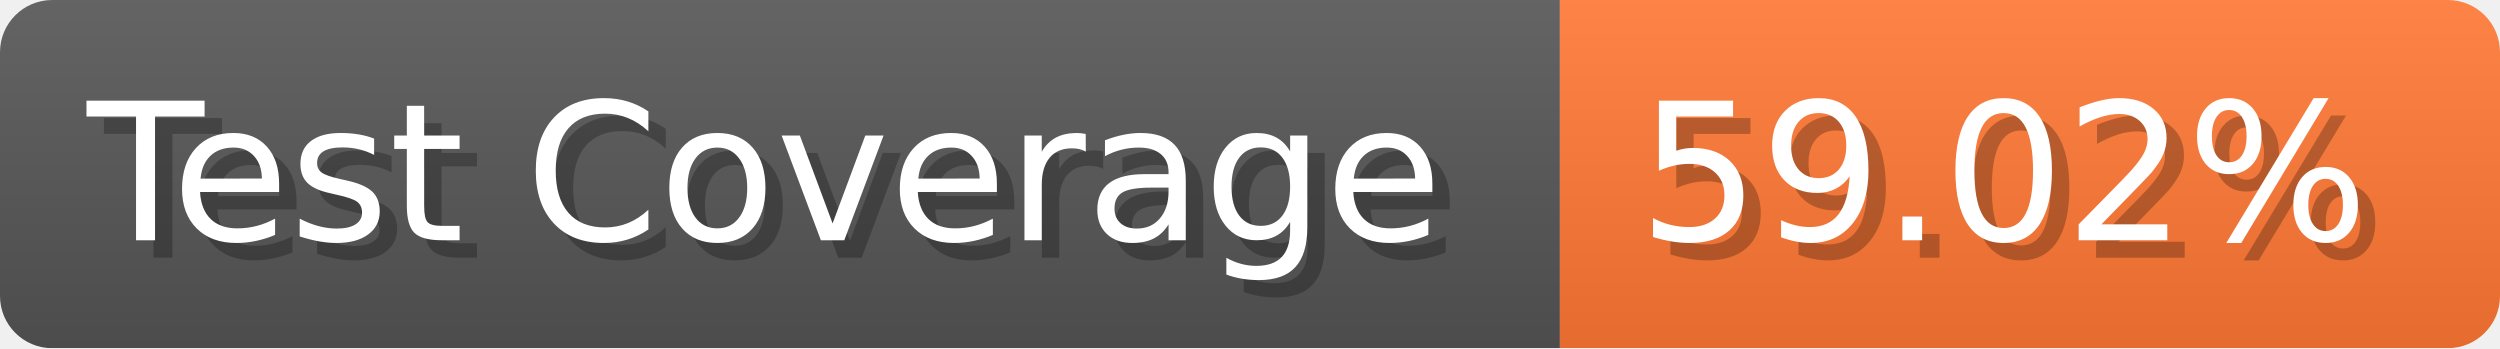
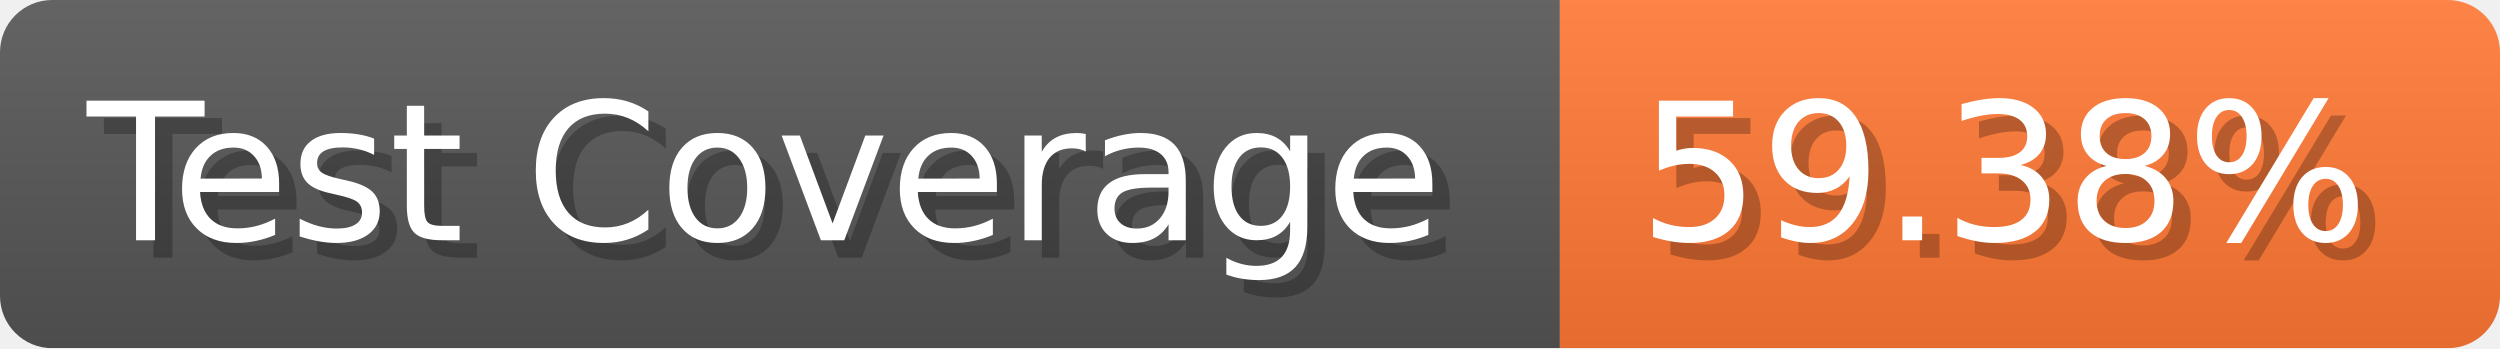
- <svg xmlns="http://www.w3.org/2000/svg" width="143.6" height="20" viewBox="0 0 1436 200" role="img" aria-label="Test Coverage: 59.02%">
+ <svg xmlns="http://www.w3.org/2000/svg" width="143.6" height="20" viewBox="0 0 1436 200" role="img" aria-label="Test Coverage: 59.38%">
  <linearGradient id="a" x2="0" y2="100%">
    <stop offset="0" stop-opacity=".1" stop-color="#EEE" />
    <stop offset="1" stop-opacity=".1" />
  </linearGradient>
  <mask id="m">
    <rect width="1436" height="200" rx="30" fill="#FFF" />
  </mask>
  <g mask="url(#m)">
    <rect width="896" height="200" fill="#555" />
    <rect width="540" height="200" fill="#F73" x="896" />
    <rect width="1436" height="200" fill="url(#a)" />
  </g>
  <g aria-hidden="true" fill="#fff" text-anchor="start" font-family="Verdana,DejaVu Sans,sans-serif" font-size="110">
    <text x="60" y="148" textLength="796" fill="#000" opacity="0.25">Test Coverage</text>
    <text x="50" y="138" textLength="796">Test Coverage</text>
-     <text x="951" y="148" textLength="440" fill="#000" opacity="0.25">59.02%</text>
-     <text x="941" y="138" textLength="440">59.02%</text>
+     <text x="951" y="148" textLength="440" fill="#000" opacity="0.25">59.38%</text>
+     <text x="941" y="138" textLength="440">59.38%</text>
  </g>
</svg>
